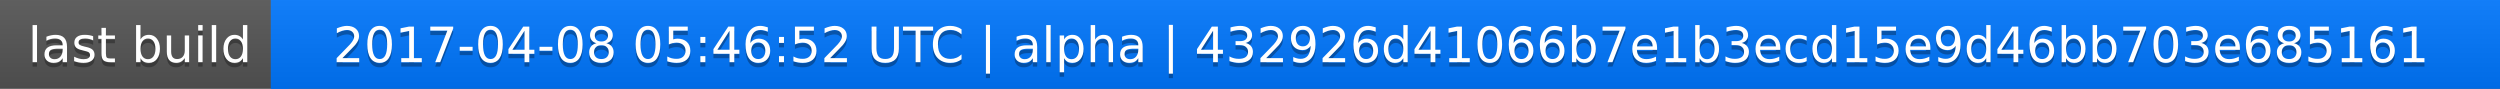
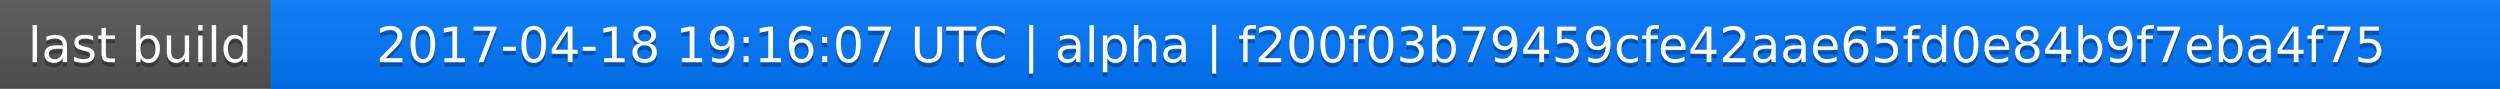
<svg xmlns="http://www.w3.org/2000/svg" width="563" height="20">
  <linearGradient id="a" x2="0" y2="100%">
    <stop offset="0" stop-color="#bbb" stop-opacity=".1" />
    <stop offset="1" stop-opacity=".1" />
  </linearGradient>
  <rect rx="0" width="563" height="20" fill="#555" />
  <rect rx="0" x="61" width="502" height="20" fill="#07f" />
  <path fill="#07f" d="M61 0h4v20h-4z" />
  <rect rx="0" width="563" height="20" fill="url(#a)" />
  <g fill="#fff" text-anchor="middle" font-family="DejaVu Sans,Verdana,Geneva,sans-serif" font-size="11">
    <text x="31.5" y="15" fill="#010101" fill-opacity=".3">last build</text>
    <text x="31.5" y="14">last build</text>
-     <text x="311" y="15" fill="#010101" fill-opacity=".3">2017-04-08 05:46:52 UTC | alpha | 432926d41066b7e1b3ecd15e9d46bb703e685161</text>
-     <text x="311" y="14">2017-04-08 05:46:52 UTC | alpha | 432926d41066b7e1b3ecd15e9d46bb703e685161</text>
+     <text x="311" y="15" fill="#010101" fill-opacity=".3">2017-04-18 19:16:07 UTC | alpha | f200f03b79459cfe42aae65fd0e84b9f7eba4f75</text>
+     <text x="311" y="14">2017-04-18 19:16:07 UTC | alpha | f200f03b79459cfe42aae65fd0e84b9f7eba4f75</text>
  </g>
</svg>
